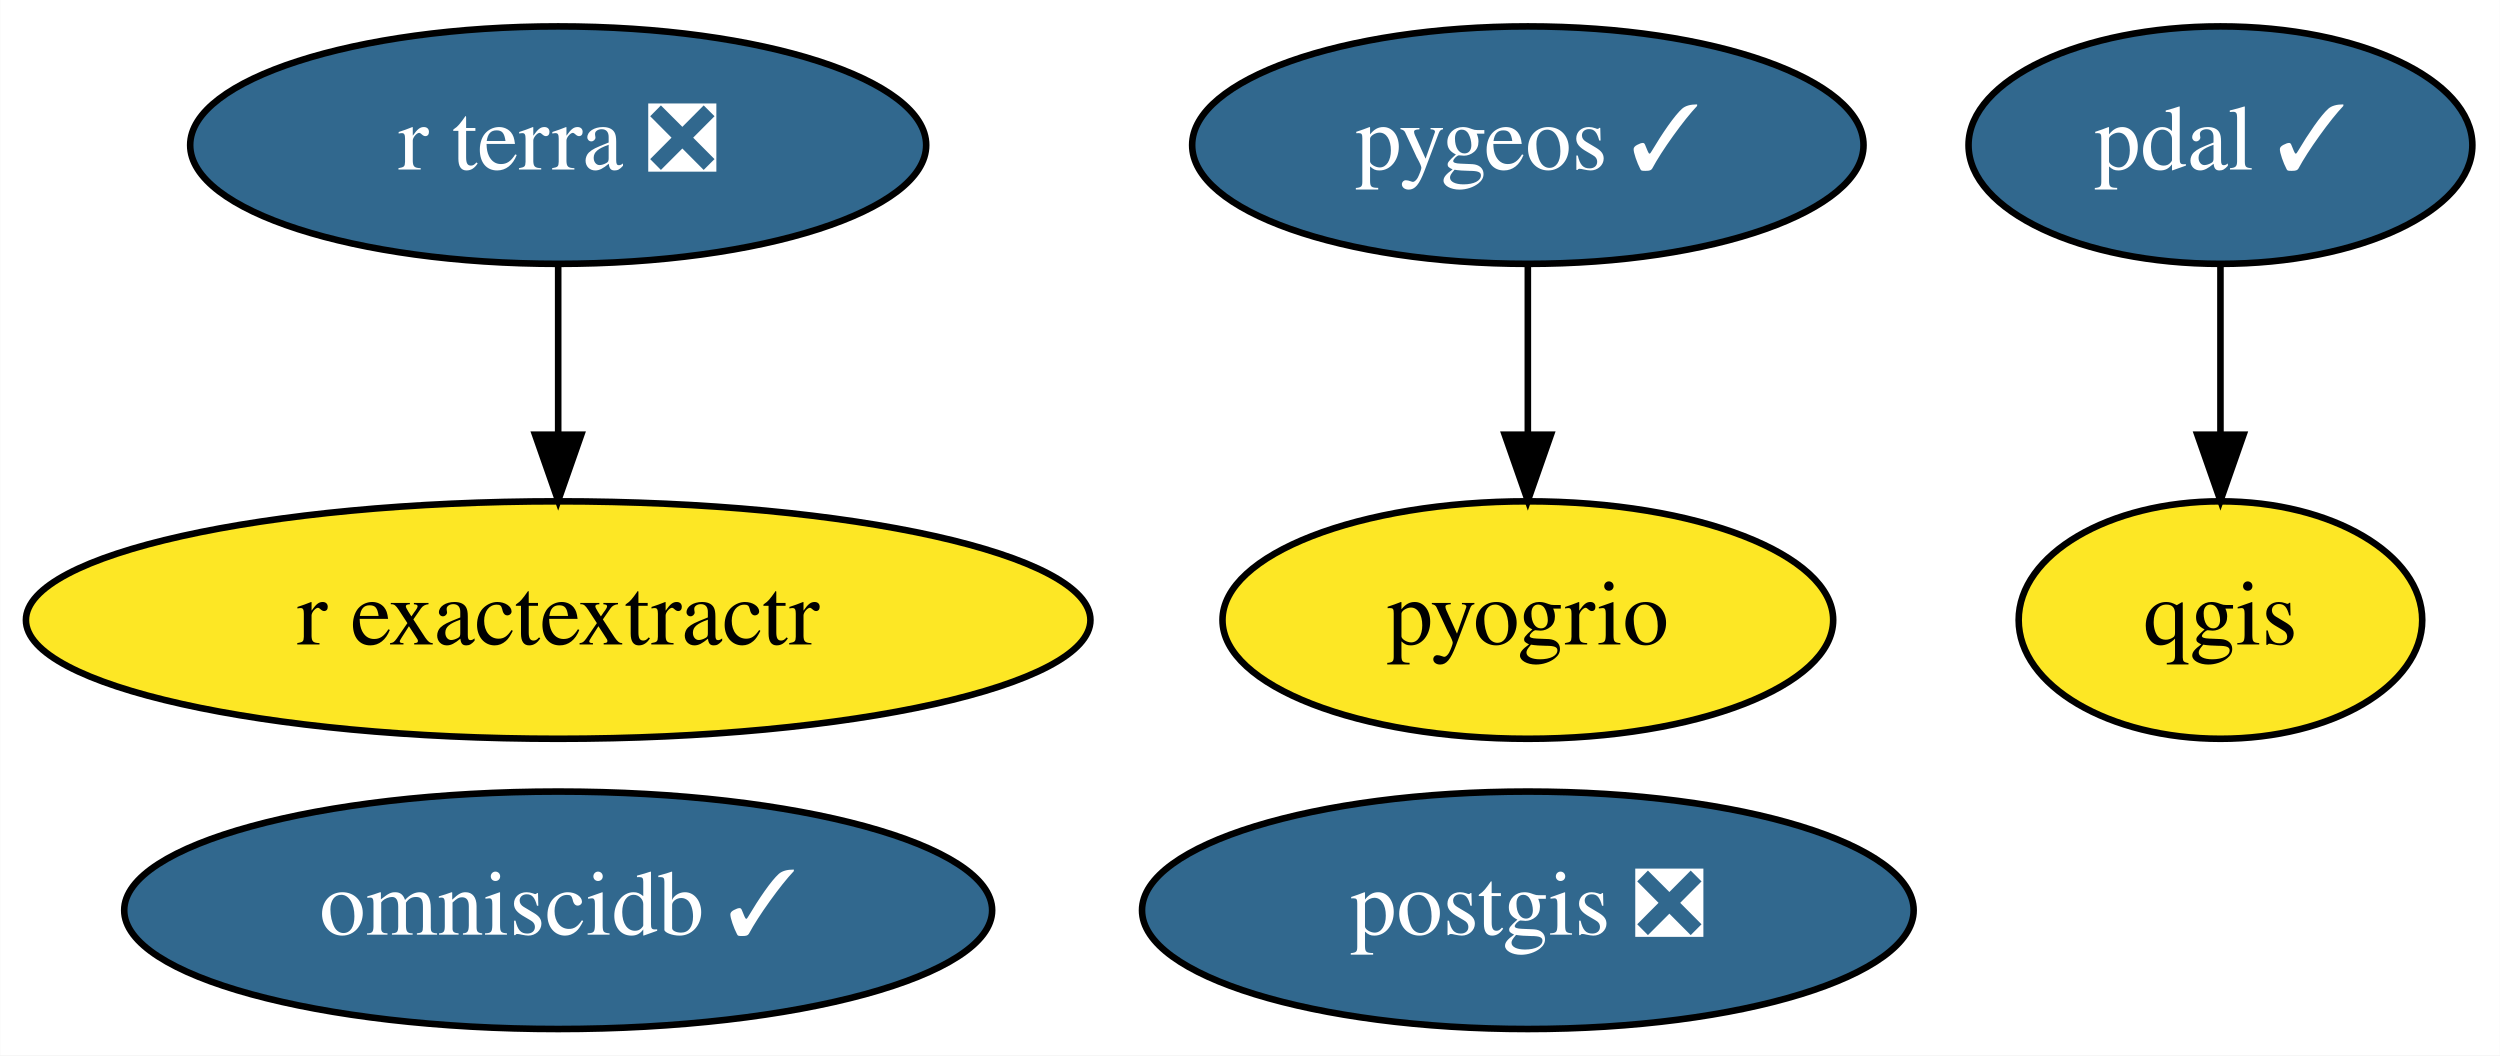
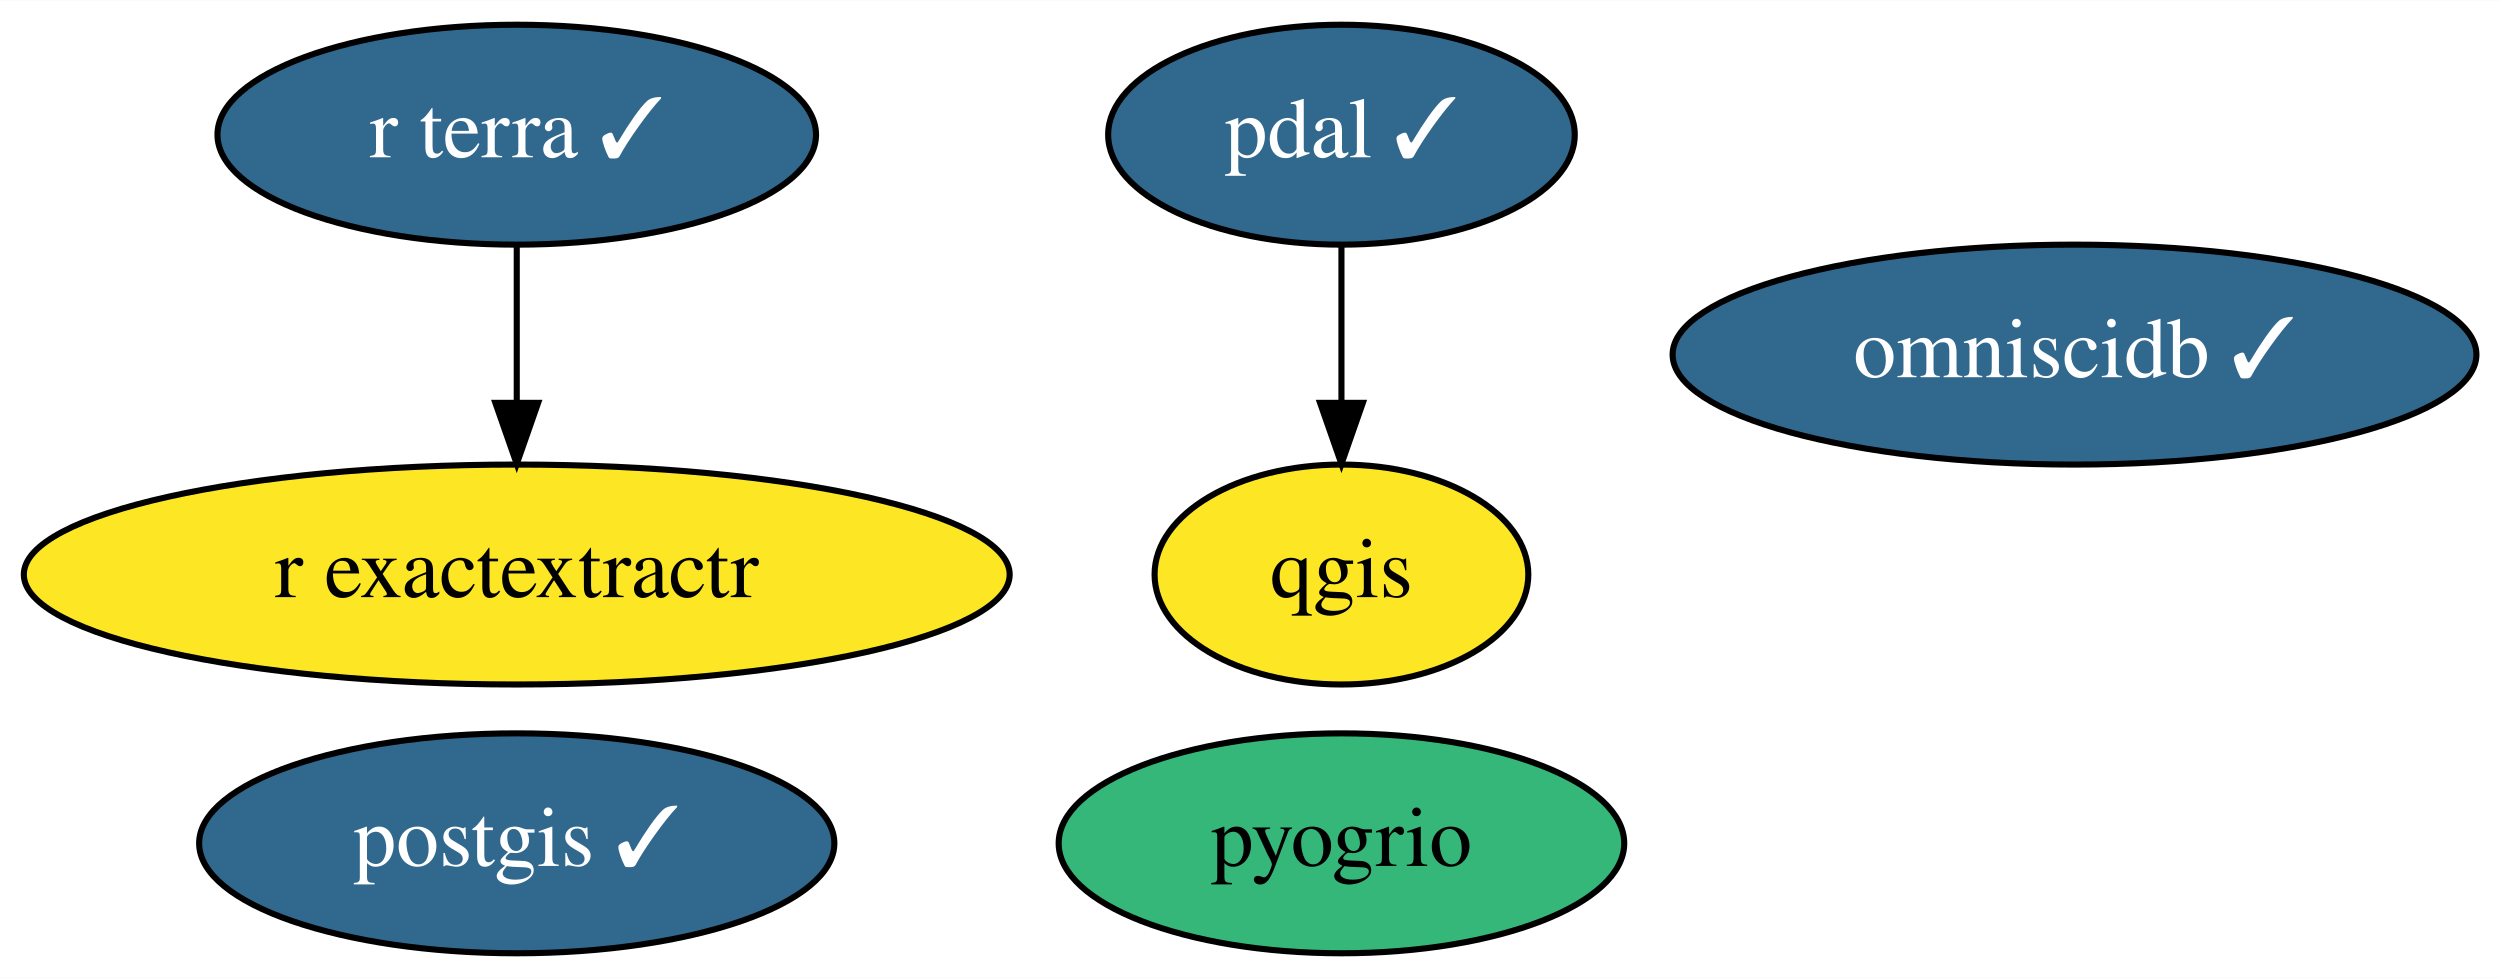
- <svg xmlns="http://www.w3.org/2000/svg" xmlns:xlink="http://www.w3.org/1999/xlink" width="379pt" height="160pt" viewBox="0.00 0.00 378.94 160.00">
+ <svg xmlns="http://www.w3.org/2000/svg" xmlns:xlink="http://www.w3.org/1999/xlink" width="409pt" height="160pt" viewBox="0.00 0.00 409.24 160.00">
  <g id="graph0" class="graph" transform="scale(1 1) rotate(0) translate(4 156)">
-     <polygon fill="white" stroke="transparent" points="-4,4 -4,-156 374.94,-156 374.94,4 -4,4" />
+     <polygon fill="white" stroke="transparent" points="-4,4 -4,-156 405.24,-156 405.24,4 -4,4" />
    <g id="node1" class="node">
      <g id="a_node1">
-         <a xlink:href="https://github.com/conda-forge/postgis-feedstock/pull/67" xlink:title="postgis ❎">
-           <ellipse fill="#31688e" stroke="black" cx="227.59" cy="-18" rx="58.49" ry="18" />
-           <text text-anchor="middle" x="227.59" y="-14.3" font-family="Times,serif" font-size="14.00" fill="white">postgis ❎</text>
+         <a xlink:href="https://github.com/conda-forge/postgis-feedstock/pull/67" xlink:title="postgis ✓">
+           <ellipse fill="#31688e" stroke="black" cx="80.59" cy="-18" rx="51.99" ry="18" />
+           <text text-anchor="middle" x="80.59" y="-14.3" font-family="Times,serif" font-size="14.00" fill="white">postgis ✓</text>
        </a>
      </g>
    </g>
    <g id="node2" class="node">
      <g id="a_node2">
        <a xlink:href="https://github.com/conda-forge/qgis-feedstock" xlink:title="qgis">
-           <ellipse fill="#fde725" stroke="black" cx="332.59" cy="-62" rx="30.59" ry="18" />
-           <text text-anchor="middle" x="332.59" y="-58.3" font-family="Times,serif" font-size="14.00">qgis</text>
+           <ellipse fill="#fde725" stroke="black" cx="215.59" cy="-62" rx="30.59" ry="18" />
+           <text text-anchor="middle" x="215.59" y="-58.3" font-family="Times,serif" font-size="14.00">qgis</text>
        </a>
      </g>
    </g>
    <g id="node3" class="node">
      <g id="a_node3">
        <a xlink:href="https://github.com/conda-forge/pdal-feedstock/pull/143" xlink:title="pdal ✓">
-           <ellipse fill="#31688e" stroke="black" cx="332.59" cy="-134" rx="38.19" ry="18" />
-           <text text-anchor="middle" x="332.59" y="-130.3" font-family="Times,serif" font-size="14.00" fill="white">pdal ✓</text>
+           <ellipse fill="#31688e" stroke="black" cx="215.59" cy="-134" rx="38.19" ry="18" />
+           <text text-anchor="middle" x="215.59" y="-130.3" font-family="Times,serif" font-size="14.00" fill="white">pdal ✓</text>
        </a>
      </g>
    </g>
    <g id="edge1" class="edge">
-       <path fill="none" stroke="black" d="M332.59,-115.7C332.59,-107.98 332.59,-98.71 332.59,-90.11" />
-       <polygon fill="black" stroke="black" points="336.09,-90.1 332.59,-80.1 329.09,-90.1 336.09,-90.1" />
+       <path fill="none" stroke="black" d="M215.59,-115.7C215.59,-107.98 215.59,-98.71 215.59,-90.11" />
+       <polygon fill="black" stroke="black" points="219.09,-90.1 215.59,-80.1 212.09,-90.1 219.09,-90.1" />
    </g>
    <g id="node4" class="node">
      <g id="a_node4">
-         <a xlink:href="https://github.com/conda-forge/pygeos-feedstock/pull/44" xlink:title="pygeos ✓">
-           <ellipse fill="#31688e" stroke="black" cx="227.59" cy="-134" rx="50.89" ry="18" />
-           <text text-anchor="middle" x="227.59" y="-130.3" font-family="Times,serif" font-size="14.00" fill="white">pygeos ✓</text>
-         </a>
-       </g>
-     </g>
-     <g id="node7" class="node">
-       <g id="a_node7">
-         <a xlink:href="https://github.com/conda-forge/pyogrio-feedstock" xlink:title="pyogrio">
-           <ellipse fill="#fde725" stroke="black" cx="227.59" cy="-62" rx="46.29" ry="18" />
-           <text text-anchor="middle" x="227.59" y="-58.3" font-family="Times,serif" font-size="14.00">pyogrio</text>
-         </a>
-       </g>
-     </g>
-     <g id="edge2" class="edge">
-       <path fill="none" stroke="black" d="M227.59,-115.7C227.59,-107.98 227.59,-98.71 227.59,-90.11" />
-       <polygon fill="black" stroke="black" points="231.09,-90.1 227.59,-80.1 224.09,-90.1 231.09,-90.1" />
-     </g>
-     <g id="node5" class="node">
-       <g id="a_node5">
        <a xlink:href="https://github.com/conda-forge/r-exactextractr-feedstock" xlink:title="r exactextractr">
          <ellipse fill="#fde725" stroke="black" cx="80.59" cy="-62" rx="80.69" ry="18" />
          <text text-anchor="middle" x="80.59" y="-58.3" font-family="Times,serif" font-size="14.00">r exactextractr</text>
        </a>
      </g>
    </g>
-     <g id="node6" class="node">
-       <g id="a_node6">
+     <g id="node5" class="node">
+       <g id="a_node5">
        <a xlink:href="https://github.com/conda-forge/omniscidb-feedstock/pull/62" xlink:title="omniscidb ✓">
-           <ellipse fill="#31688e" stroke="black" cx="80.59" cy="-18" rx="65.79" ry="18" />
-           <text text-anchor="middle" x="80.59" y="-14.3" font-family="Times,serif" font-size="14.00" fill="white">omniscidb ✓</text>
+           <ellipse fill="#31688e" stroke="black" cx="335.59" cy="-98" rx="65.79" ry="18" />
+           <text text-anchor="middle" x="335.59" y="-94.3" font-family="Times,serif" font-size="14.00" fill="white">omniscidb ✓</text>
        </a>
      </g>
    </g>
-     <g id="node8" class="node">
-       <g id="a_node8">
-         <a xlink:href="https://github.com/conda-forge/r-terra-feedstock/pull/18" xlink:title="r terra ❎">
-           <ellipse fill="#31688e" stroke="black" cx="80.59" cy="-134" rx="55.79" ry="18" />
-           <text text-anchor="middle" x="80.59" y="-130.3" font-family="Times,serif" font-size="14.00" fill="white">r terra ❎</text>
+     <g id="node6" class="node">
+       <g id="a_node6">
+         <a xlink:href="https://github.com/conda-forge/pyogrio-feedstock" xlink:title="pyogrio">
+           <ellipse fill="#35b779" stroke="black" cx="215.59" cy="-18" rx="46.29" ry="18" />
+           <text text-anchor="middle" x="215.59" y="-14.3" font-family="Times,serif" font-size="14.00">pyogrio</text>
        </a>
      </g>
    </g>
-     <g id="edge3" class="edge">
+     <g id="node7" class="node">
+       <g id="a_node7">
+         <a xlink:href="https://github.com/conda-forge/r-terra-feedstock/pull/18" xlink:title="r terra ✓">
+           <ellipse fill="#31688e" stroke="black" cx="80.59" cy="-134" rx="48.99" ry="18" />
+           <text text-anchor="middle" x="80.59" y="-130.3" font-family="Times,serif" font-size="14.00" fill="white">r terra ✓</text>
+         </a>
+       </g>
+     </g>
+     <g id="edge2" class="edge">
      <path fill="none" stroke="black" d="M80.59,-115.7C80.59,-107.98 80.59,-98.71 80.59,-90.11" />
      <polygon fill="black" stroke="black" points="84.09,-90.1 80.59,-80.1 77.09,-90.1 84.09,-90.1" />
    </g>
  </g>
</svg>
